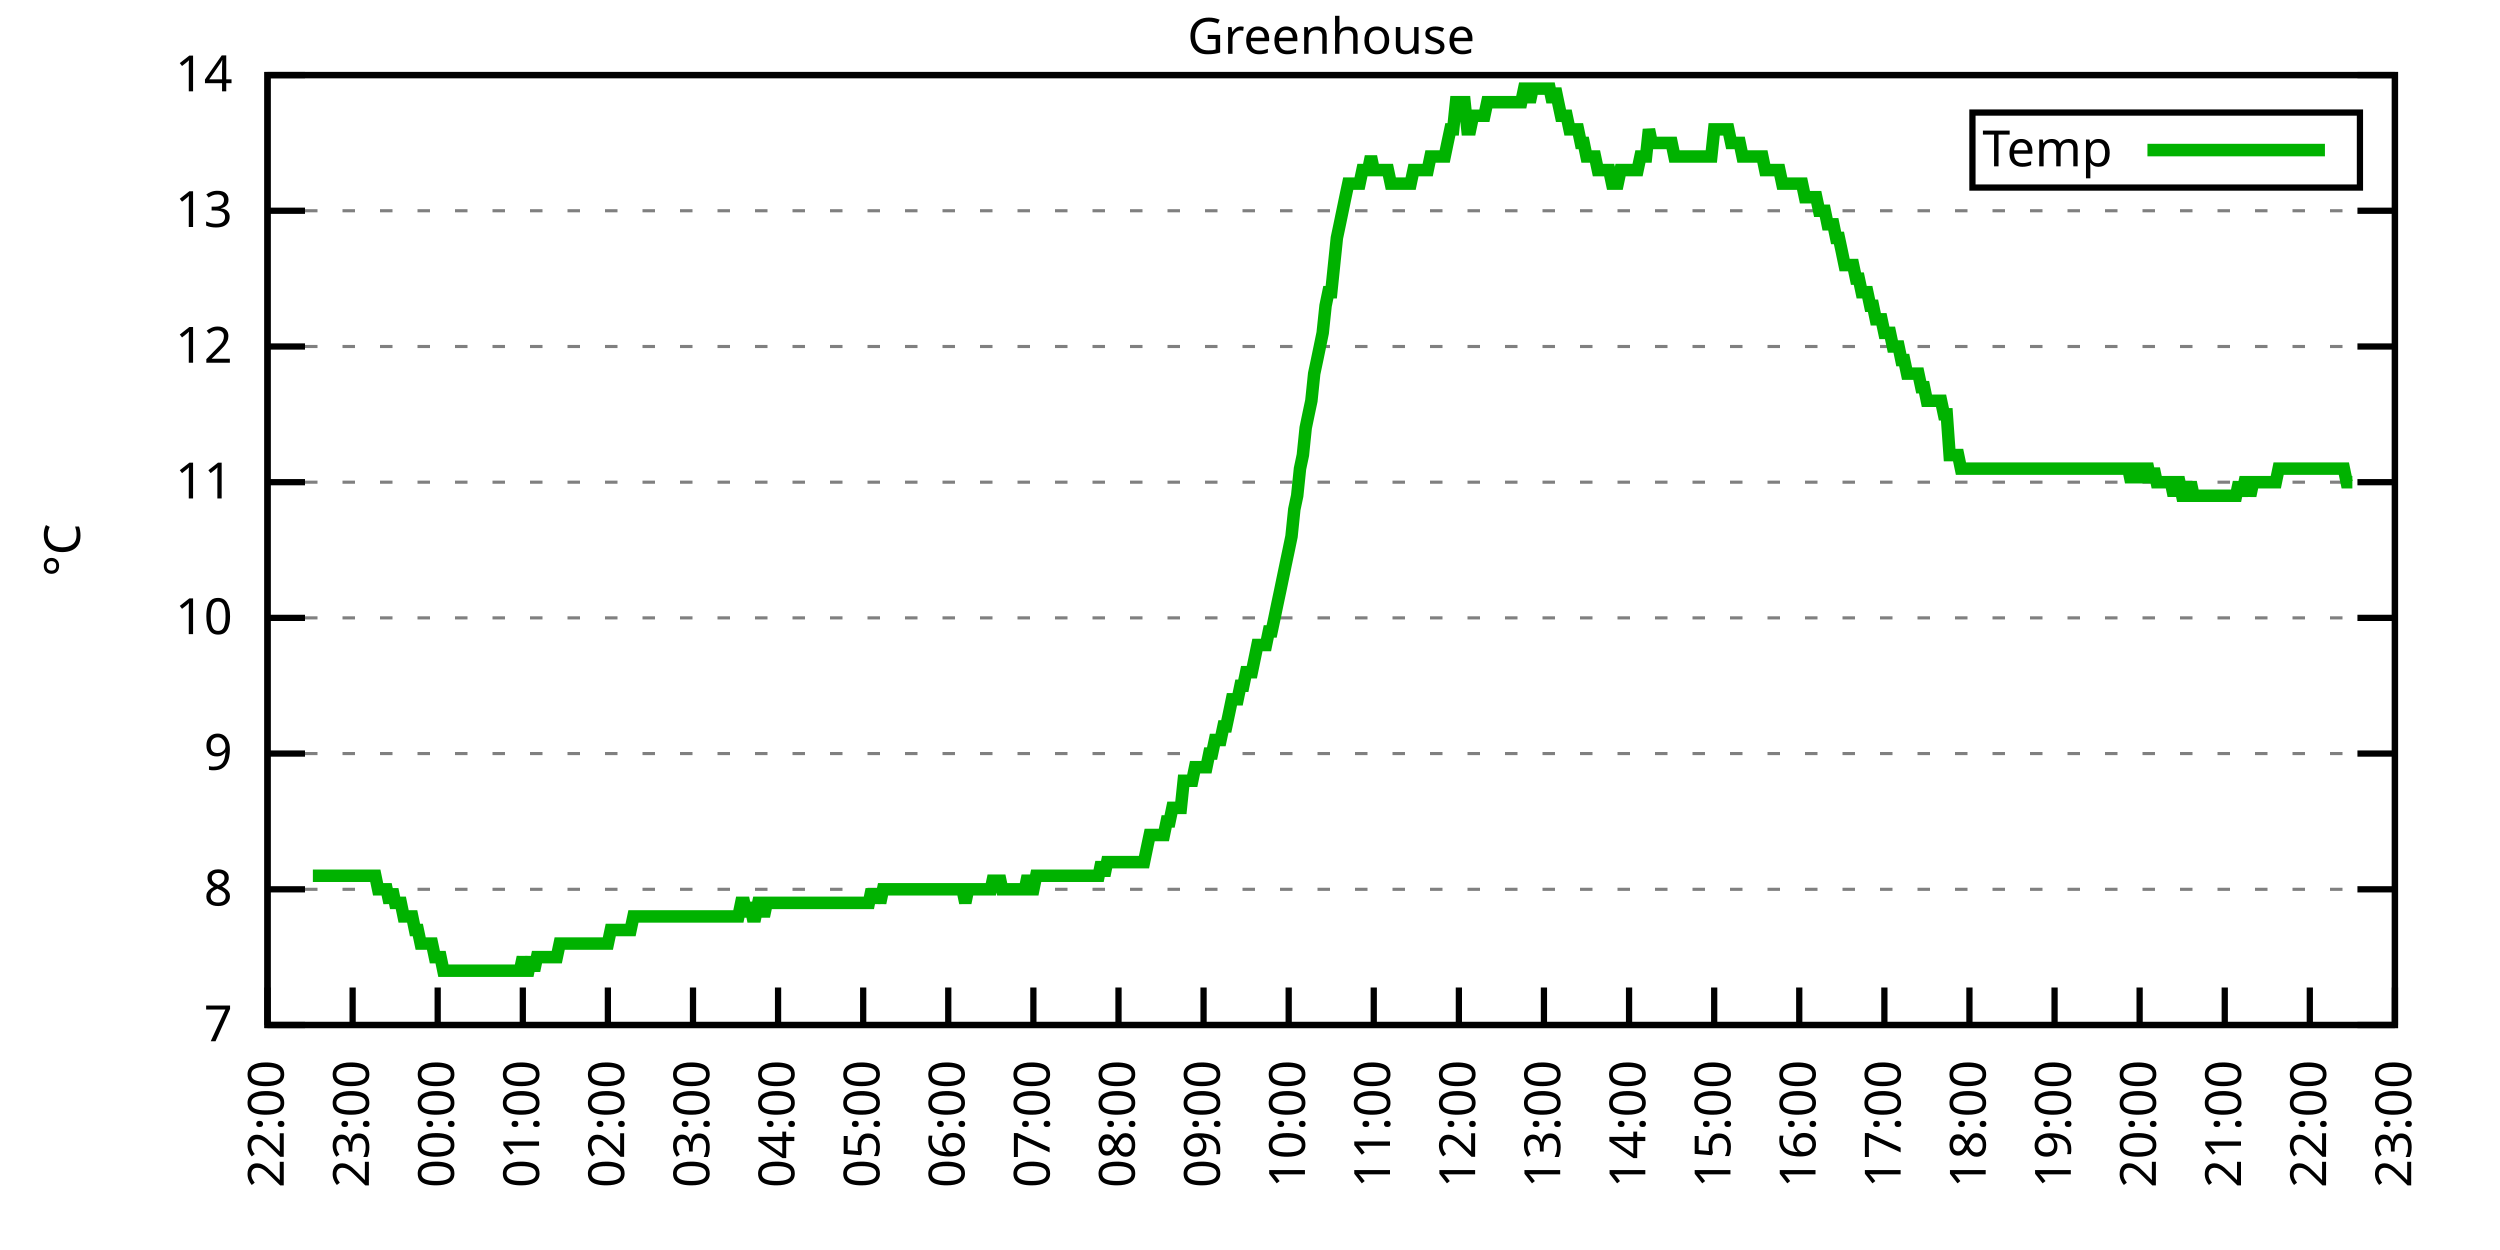
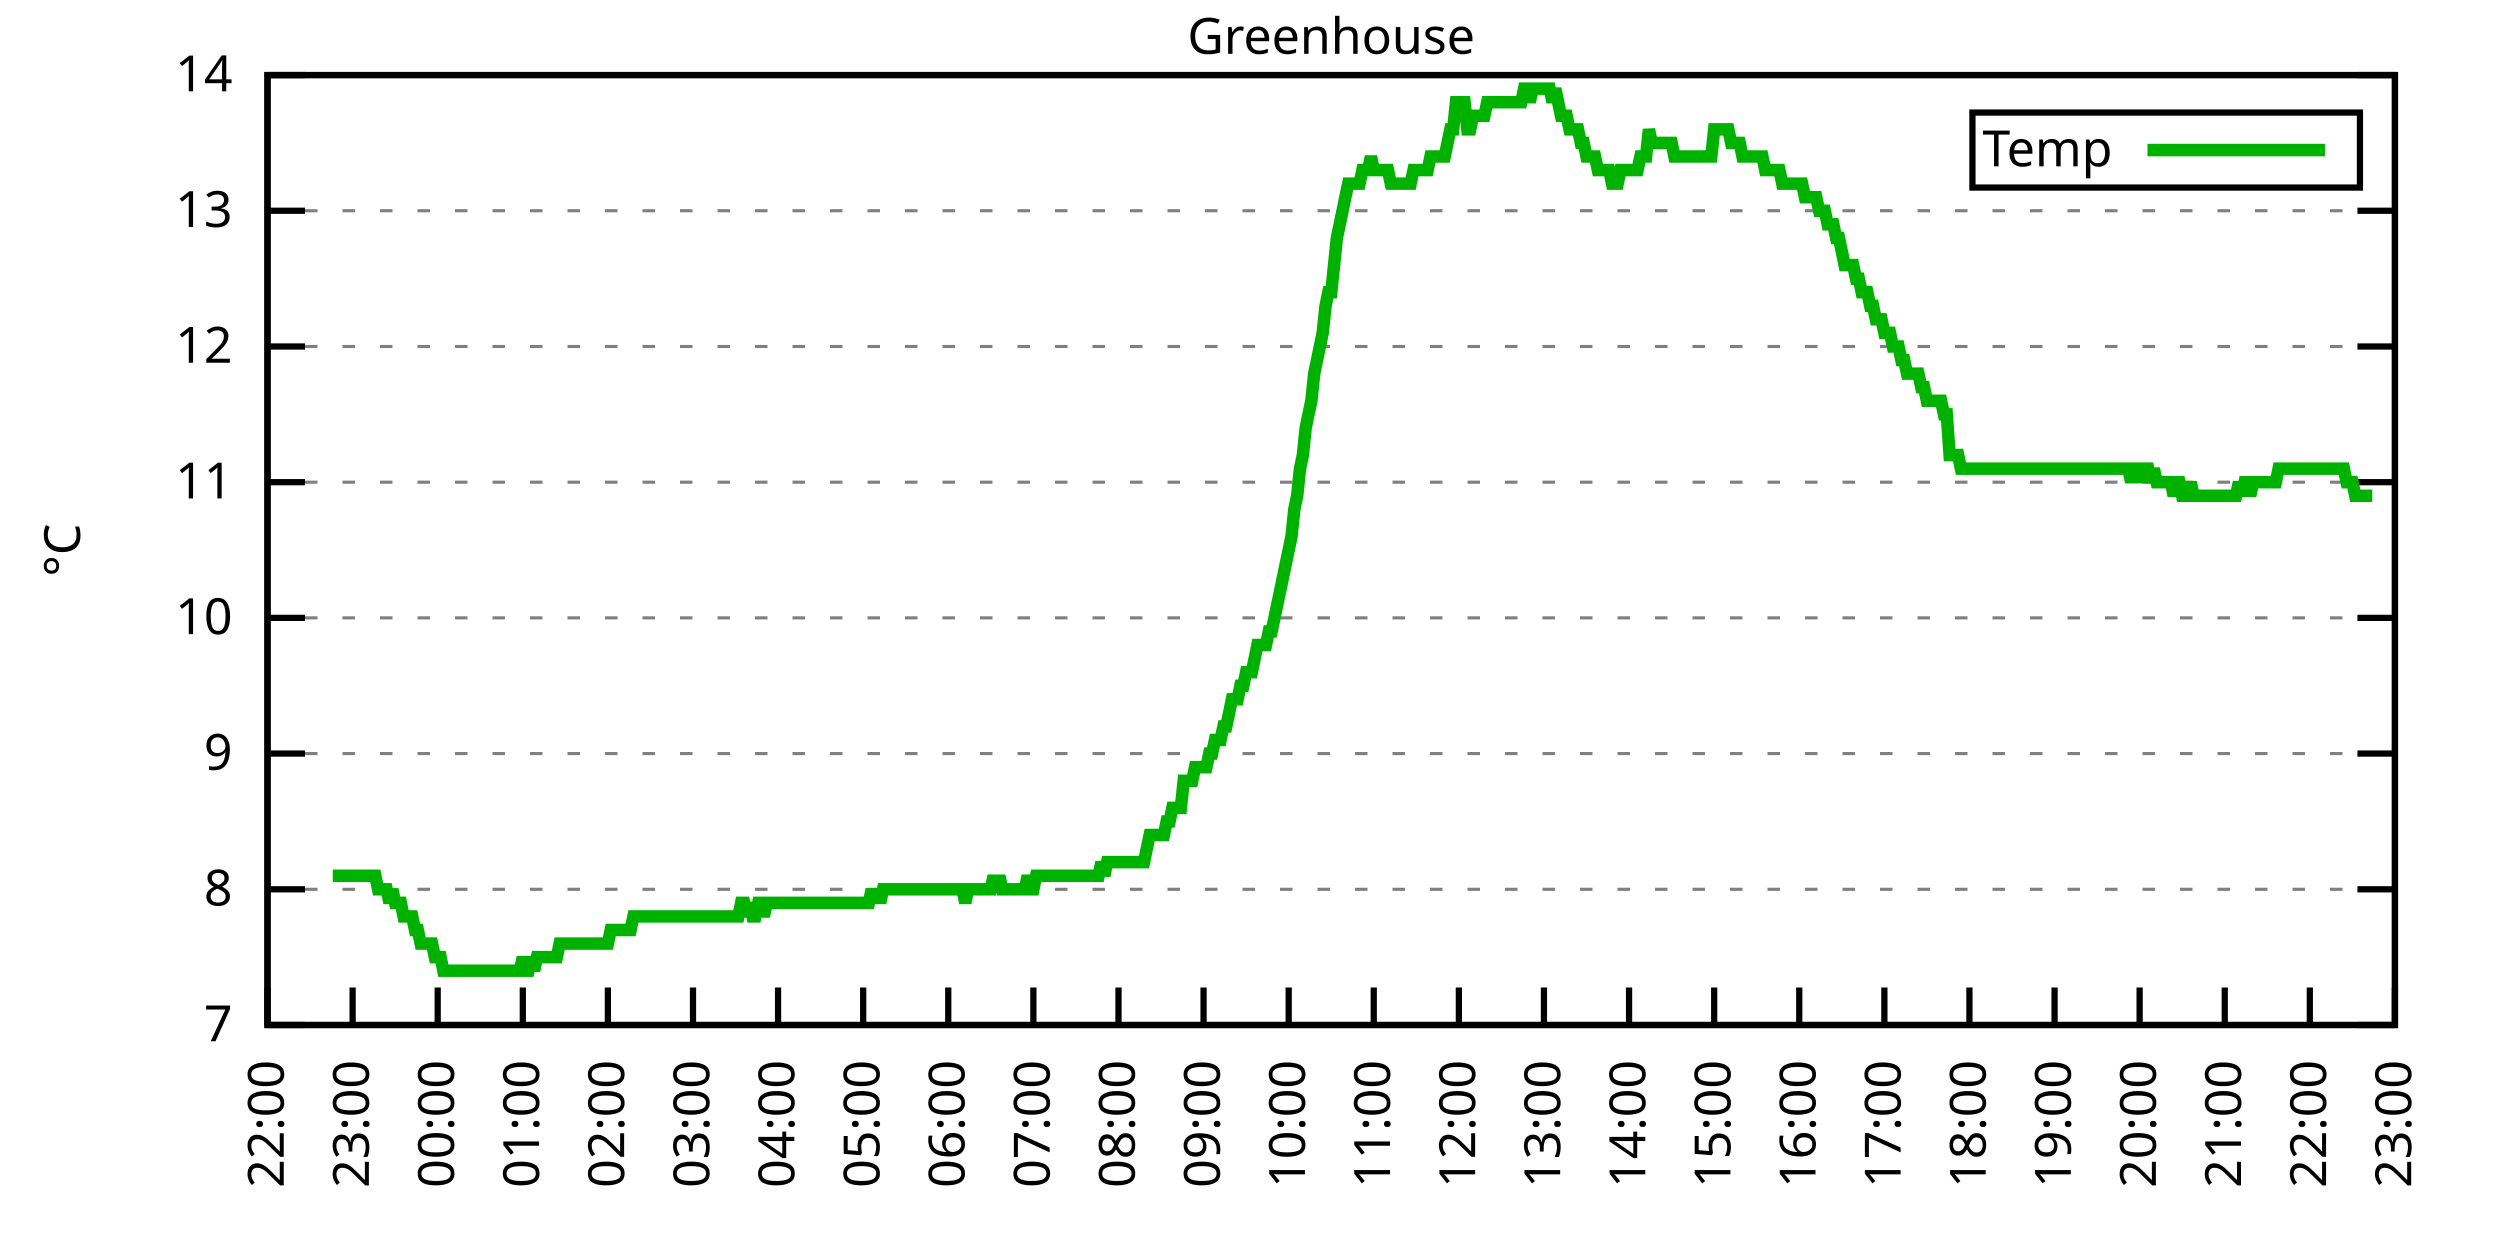
<svg xmlns="http://www.w3.org/2000/svg" xmlns:xlink="http://www.w3.org/1999/xlink" width="400" height="200" viewBox="0 0 400 200">
  <g id="gnuplot_canvas">
    <rect x="0" y="0" width="400" height="200" fill="none" />
    <defs>
      <circle id="gpDot" r="0.5" stroke-width="0.5" stroke="currentColor" />
      <path id="gpPt0" stroke-width="0.333" stroke="currentColor" d="M-1,0 h2 M0,-1 v2" />
      <path id="gpPt1" stroke-width="0.333" stroke="currentColor" d="M-1,-1 L1,1 M1,-1 L-1,1" />
      <path id="gpPt2" stroke-width="0.333" stroke="currentColor" d="M-1,0 L1,0 M0,-1 L0,1 M-1,-1 L1,1 M-1,1 L1,-1" />
      <rect id="gpPt3" stroke-width="0.333" stroke="currentColor" x="-1" y="-1" width="2" height="2" />
      <rect id="gpPt4" stroke-width="0.333" stroke="currentColor" fill="currentColor" x="-1" y="-1" width="2" height="2" />
      <circle id="gpPt5" stroke-width="0.333" stroke="currentColor" cx="0" cy="0" r="1" />
      <use xlink:href="#gpPt5" id="gpPt6" fill="currentColor" stroke="none" />
      <path id="gpPt7" stroke-width="0.333" stroke="currentColor" d="M0,-1.33 L-1.33,0.67 L1.33,0.67 z" />
      <use xlink:href="#gpPt7" id="gpPt8" fill="currentColor" stroke="none" />
      <use xlink:href="#gpPt7" id="gpPt9" stroke="currentColor" transform="rotate(180)" />
      <use xlink:href="#gpPt9" id="gpPt10" fill="currentColor" stroke="none" />
      <use xlink:href="#gpPt3" id="gpPt11" stroke="currentColor" transform="rotate(45)" />
      <use xlink:href="#gpPt11" id="gpPt12" fill="currentColor" stroke="none" />
      <path id="gpPt13" stroke-width="0.333" stroke="currentColor" d="M0,1.330 L1.265,0.411 L0.782,-1.067 L-0.782,-1.076 L-1.265,0.411 z" />
      <use xlink:href="#gpPt13" id="gpPt14" fill="currentColor" stroke="none" />
      <filter id="textbox" filterUnits="objectBoundingBox" x="0" y="0" height="1" width="1">
        <feFlood flood-color="white" flood-opacity="1" result="bgnd" />
        <feComposite in="SourceGraphic" in2="bgnd" operator="atop" />
      </filter>
      <filter id="greybox" filterUnits="objectBoundingBox" x="0" y="0" height="1" width="1">
        <feFlood flood-color="lightgrey" flood-opacity="1" result="grey" />
        <feComposite in="SourceGraphic" in2="grey" operator="atop" />
      </filter>
    </defs>
    <g fill="none" color="white" stroke="currentColor" stroke-width="1.00" stroke-linecap="butt" stroke-linejoin="miter">
</g>
    <g fill="none" color="black" stroke="currentColor" stroke-width="1.00" stroke-linecap="butt" stroke-linejoin="miter">
      <g stroke="none" shape-rendering="crispEdges">
        <polygon fill="rgb(255, 255, 255)" points="42.80,164.00 383.18,164.00 383.18,12.02 42.80,12.02 " />
      </g>
    </g>
    <g fill="none" color="black" stroke="currentColor" stroke-width="1.00" stroke-linecap="butt" stroke-linejoin="miter">
</g>
    <g fill="none" color="black" stroke="black" stroke-width="0.50" stroke-linecap="butt" stroke-linejoin="miter">
</g>
    <g fill="none" color="gray" stroke="currentColor" stroke-width="0.50" stroke-linecap="butt" stroke-linejoin="miter">
      <path stroke="gray" stroke-dasharray="2,4" class="gridline" d="M42.80,164.00 L383.19,164.00  " />
    </g>
    <g fill="none" color="gray" stroke="gray" stroke-width="1.00" stroke-linecap="butt" stroke-linejoin="miter">
</g>
    <g fill="none" color="black" stroke="currentColor" stroke-width="1.00" stroke-linecap="butt" stroke-linejoin="miter">
      <path stroke="black" d="M42.80,164.00 L48.80,164.00 M383.19,164.00 L377.19,164.00  " />
      <g transform="translate(37.20,166.60)" stroke="none" fill="black" font-family="Sans" font-size="8.00" text-anchor="end">
        <text>
          <tspan font-family="Sans"> 7</tspan>
        </text>
      </g>
    </g>
    <g fill="none" color="black" stroke="currentColor" stroke-width="1.00" stroke-linecap="butt" stroke-linejoin="miter">
</g>
    <g fill="none" color="black" stroke="black" stroke-width="0.50" stroke-linecap="butt" stroke-linejoin="miter">
</g>
    <g fill="none" color="gray" stroke="currentColor" stroke-width="0.50" stroke-linecap="butt" stroke-linejoin="miter">
      <path stroke="gray" stroke-dasharray="2,4" class="gridline" d="M42.80,142.29 L383.19,142.29  " />
    </g>
    <g fill="none" color="gray" stroke="gray" stroke-width="1.00" stroke-linecap="butt" stroke-linejoin="miter">
</g>
    <g fill="none" color="black" stroke="currentColor" stroke-width="1.00" stroke-linecap="butt" stroke-linejoin="miter">
      <path stroke="black" d="M42.80,142.29 L48.80,142.29 M383.19,142.29 L377.19,142.29  " />
      <g transform="translate(37.20,144.89)" stroke="none" fill="black" font-family="Sans" font-size="8.00" text-anchor="end">
        <text>
          <tspan font-family="Sans"> 8</tspan>
        </text>
      </g>
    </g>
    <g fill="none" color="black" stroke="currentColor" stroke-width="1.00" stroke-linecap="butt" stroke-linejoin="miter">
</g>
    <g fill="none" color="black" stroke="black" stroke-width="0.50" stroke-linecap="butt" stroke-linejoin="miter">
</g>
    <g fill="none" color="gray" stroke="currentColor" stroke-width="0.50" stroke-linecap="butt" stroke-linejoin="miter">
      <path stroke="gray" stroke-dasharray="2,4" class="gridline" d="M42.80,120.57 L383.19,120.57  " />
    </g>
    <g fill="none" color="gray" stroke="gray" stroke-width="1.00" stroke-linecap="butt" stroke-linejoin="miter">
</g>
    <g fill="none" color="black" stroke="currentColor" stroke-width="1.00" stroke-linecap="butt" stroke-linejoin="miter">
      <path stroke="black" d="M42.80,120.57 L48.80,120.57 M383.19,120.57 L377.19,120.57  " />
      <g transform="translate(37.20,123.17)" stroke="none" fill="black" font-family="Sans" font-size="8.00" text-anchor="end">
        <text>
          <tspan font-family="Sans"> 9</tspan>
        </text>
      </g>
    </g>
    <g fill="none" color="black" stroke="currentColor" stroke-width="1.00" stroke-linecap="butt" stroke-linejoin="miter">
</g>
    <g fill="none" color="black" stroke="black" stroke-width="0.50" stroke-linecap="butt" stroke-linejoin="miter">
</g>
    <g fill="none" color="gray" stroke="currentColor" stroke-width="0.50" stroke-linecap="butt" stroke-linejoin="miter">
      <path stroke="gray" stroke-dasharray="2,4" class="gridline" d="M42.80,98.86 L383.19,98.86  " />
    </g>
    <g fill="none" color="gray" stroke="gray" stroke-width="1.00" stroke-linecap="butt" stroke-linejoin="miter">
</g>
    <g fill="none" color="black" stroke="currentColor" stroke-width="1.00" stroke-linecap="butt" stroke-linejoin="miter">
      <path stroke="black" d="M42.80,98.86 L48.80,98.86 M383.19,98.86 L377.19,98.86  " />
      <g transform="translate(37.20,101.46)" stroke="none" fill="black" font-family="Sans" font-size="8.00" text-anchor="end">
        <text>
          <tspan font-family="Sans"> 10</tspan>
        </text>
      </g>
    </g>
    <g fill="none" color="black" stroke="currentColor" stroke-width="1.00" stroke-linecap="butt" stroke-linejoin="miter">
</g>
    <g fill="none" color="black" stroke="black" stroke-width="0.50" stroke-linecap="butt" stroke-linejoin="miter">
</g>
    <g fill="none" color="gray" stroke="currentColor" stroke-width="0.50" stroke-linecap="butt" stroke-linejoin="miter">
      <path stroke="gray" stroke-dasharray="2,4" class="gridline" d="M42.80,77.15 L383.19,77.15  " />
    </g>
    <g fill="none" color="gray" stroke="gray" stroke-width="1.00" stroke-linecap="butt" stroke-linejoin="miter">
</g>
    <g fill="none" color="black" stroke="currentColor" stroke-width="1.00" stroke-linecap="butt" stroke-linejoin="miter">
      <path stroke="black" d="M42.80,77.15 L48.80,77.15 M383.19,77.15 L377.19,77.15  " />
      <g transform="translate(37.20,79.75)" stroke="none" fill="black" font-family="Sans" font-size="8.00" text-anchor="end">
        <text>
          <tspan font-family="Sans"> 11</tspan>
        </text>
      </g>
    </g>
    <g fill="none" color="black" stroke="currentColor" stroke-width="1.00" stroke-linecap="butt" stroke-linejoin="miter">
</g>
    <g fill="none" color="black" stroke="black" stroke-width="0.50" stroke-linecap="butt" stroke-linejoin="miter">
</g>
    <g fill="none" color="gray" stroke="currentColor" stroke-width="0.50" stroke-linecap="butt" stroke-linejoin="miter">
      <path stroke="gray" stroke-dasharray="2,4" class="gridline" d="M42.80,55.44 L383.19,55.44  " />
    </g>
    <g fill="none" color="gray" stroke="gray" stroke-width="1.00" stroke-linecap="butt" stroke-linejoin="miter">
</g>
    <g fill="none" color="black" stroke="currentColor" stroke-width="1.00" stroke-linecap="butt" stroke-linejoin="miter">
      <path stroke="black" d="M42.80,55.44 L48.80,55.44 M383.19,55.44 L377.19,55.44  " />
      <g transform="translate(37.20,58.04)" stroke="none" fill="black" font-family="Sans" font-size="8.00" text-anchor="end">
        <text>
          <tspan font-family="Sans"> 12</tspan>
        </text>
      </g>
    </g>
    <g fill="none" color="black" stroke="currentColor" stroke-width="1.00" stroke-linecap="butt" stroke-linejoin="miter">
</g>
    <g fill="none" color="black" stroke="black" stroke-width="0.50" stroke-linecap="butt" stroke-linejoin="miter">
</g>
    <g fill="none" color="gray" stroke="currentColor" stroke-width="0.50" stroke-linecap="butt" stroke-linejoin="miter">
      <path stroke="gray" stroke-dasharray="2,4" class="gridline" d="M42.80,33.72 L383.19,33.72  " />
    </g>
    <g fill="none" color="gray" stroke="gray" stroke-width="1.00" stroke-linecap="butt" stroke-linejoin="miter">
</g>
    <g fill="none" color="black" stroke="currentColor" stroke-width="1.00" stroke-linecap="butt" stroke-linejoin="miter">
      <path stroke="black" d="M42.80,33.72 L48.80,33.72 M383.19,33.72 L377.19,33.72  " />
      <g transform="translate(37.20,36.32)" stroke="none" fill="black" font-family="Sans" font-size="8.00" text-anchor="end">
        <text>
          <tspan font-family="Sans"> 13</tspan>
        </text>
      </g>
    </g>
    <g fill="none" color="black" stroke="currentColor" stroke-width="1.00" stroke-linecap="butt" stroke-linejoin="miter">
</g>
    <g fill="none" color="black" stroke="black" stroke-width="0.50" stroke-linecap="butt" stroke-linejoin="miter">
</g>
    <g fill="none" color="gray" stroke="currentColor" stroke-width="0.50" stroke-linecap="butt" stroke-linejoin="miter">
      <path stroke="gray" stroke-dasharray="2,4" class="gridline" d="M42.80,12.01 L383.19,12.01  " />
    </g>
    <g fill="none" color="gray" stroke="gray" stroke-width="1.00" stroke-linecap="butt" stroke-linejoin="miter">
</g>
    <g fill="none" color="black" stroke="currentColor" stroke-width="1.00" stroke-linecap="butt" stroke-linejoin="miter">
      <path stroke="black" d="M42.80,12.01 L48.80,12.01 M383.19,12.01 L377.19,12.01  " />
      <g transform="translate(37.20,14.61)" stroke="none" fill="black" font-family="Sans" font-size="8.00" text-anchor="end">
        <text>
          <tspan font-family="Sans"> 14</tspan>
        </text>
      </g>
    </g>
    <g fill="none" color="black" stroke="currentColor" stroke-width="1.00" stroke-linecap="butt" stroke-linejoin="miter">
      <path stroke="black" d="M42.80,164.00 L42.80,158.00  " />
      <g transform="translate(45.40,169.60) rotate(270.00)" stroke="none" fill="black" font-family="Sans" font-size="8.00" text-anchor="end">
        <text>
          <tspan font-family="Sans">22:00</tspan>
        </text>
      </g>
    </g>
    <g fill="none" color="black" stroke="currentColor" stroke-width="1.00" stroke-linecap="butt" stroke-linejoin="miter">
      <path stroke="black" d="M56.42,164.00 L56.42,158.00  " />
      <g transform="translate(59.02,169.60) rotate(270.00)" stroke="none" fill="black" font-family="Sans" font-size="8.00" text-anchor="end">
        <text>
          <tspan font-family="Sans">23:00</tspan>
        </text>
      </g>
    </g>
    <g fill="none" color="black" stroke="currentColor" stroke-width="1.00" stroke-linecap="butt" stroke-linejoin="miter">
      <path stroke="black" d="M70.03,164.00 L70.03,158.00  " />
      <g transform="translate(72.63,169.60) rotate(270.00)" stroke="none" fill="black" font-family="Sans" font-size="8.00" text-anchor="end">
        <text>
          <tspan font-family="Sans">00:00</tspan>
        </text>
      </g>
    </g>
    <g fill="none" color="black" stroke="currentColor" stroke-width="1.00" stroke-linecap="butt" stroke-linejoin="miter">
      <path stroke="black" d="M83.65,164.00 L83.65,158.00  " />
      <g transform="translate(86.25,169.60) rotate(270.00)" stroke="none" fill="black" font-family="Sans" font-size="8.00" text-anchor="end">
        <text>
          <tspan font-family="Sans">01:00</tspan>
        </text>
      </g>
    </g>
    <g fill="none" color="black" stroke="currentColor" stroke-width="1.00" stroke-linecap="butt" stroke-linejoin="miter">
      <path stroke="black" d="M97.26,164.00 L97.26,158.00  " />
      <g transform="translate(99.86,169.60) rotate(270.00)" stroke="none" fill="black" font-family="Sans" font-size="8.00" text-anchor="end">
        <text>
          <tspan font-family="Sans">02:00</tspan>
        </text>
      </g>
    </g>
    <g fill="none" color="black" stroke="currentColor" stroke-width="1.00" stroke-linecap="butt" stroke-linejoin="miter">
      <path stroke="black" d="M110.88,164.00 L110.88,158.00  " />
      <g transform="translate(113.48,169.60) rotate(270.00)" stroke="none" fill="black" font-family="Sans" font-size="8.00" text-anchor="end">
        <text>
          <tspan font-family="Sans">03:00</tspan>
        </text>
      </g>
    </g>
    <g fill="none" color="black" stroke="currentColor" stroke-width="1.00" stroke-linecap="butt" stroke-linejoin="miter">
      <path stroke="black" d="M124.49,164.00 L124.49,158.00  " />
      <g transform="translate(127.09,169.60) rotate(270.00)" stroke="none" fill="black" font-family="Sans" font-size="8.00" text-anchor="end">
        <text>
          <tspan font-family="Sans">04:00</tspan>
        </text>
      </g>
    </g>
    <g fill="none" color="black" stroke="currentColor" stroke-width="1.00" stroke-linecap="butt" stroke-linejoin="miter">
      <path stroke="black" d="M138.11,164.00 L138.11,158.00  " />
      <g transform="translate(140.71,169.60) rotate(270.00)" stroke="none" fill="black" font-family="Sans" font-size="8.00" text-anchor="end">
        <text>
          <tspan font-family="Sans">05:00</tspan>
        </text>
      </g>
    </g>
    <g fill="none" color="black" stroke="currentColor" stroke-width="1.00" stroke-linecap="butt" stroke-linejoin="miter">
      <path stroke="black" d="M151.72,164.00 L151.72,158.00  " />
      <g transform="translate(154.32,169.60) rotate(270.00)" stroke="none" fill="black" font-family="Sans" font-size="8.00" text-anchor="end">
        <text>
          <tspan font-family="Sans">06:00</tspan>
        </text>
      </g>
    </g>
    <g fill="none" color="black" stroke="currentColor" stroke-width="1.00" stroke-linecap="butt" stroke-linejoin="miter">
      <path stroke="black" d="M165.34,164.00 L165.34,158.00  " />
      <g transform="translate(167.94,169.60) rotate(270.00)" stroke="none" fill="black" font-family="Sans" font-size="8.00" text-anchor="end">
        <text>
          <tspan font-family="Sans">07:00</tspan>
        </text>
      </g>
    </g>
    <g fill="none" color="black" stroke="currentColor" stroke-width="1.00" stroke-linecap="butt" stroke-linejoin="miter">
      <path stroke="black" d="M178.96,164.00 L178.96,158.00  " />
      <g transform="translate(181.56,169.60) rotate(270.00)" stroke="none" fill="black" font-family="Sans" font-size="8.00" text-anchor="end">
        <text>
          <tspan font-family="Sans">08:00</tspan>
        </text>
      </g>
    </g>
    <g fill="none" color="black" stroke="currentColor" stroke-width="1.00" stroke-linecap="butt" stroke-linejoin="miter">
      <path stroke="black" d="M192.57,164.00 L192.57,158.00  " />
      <g transform="translate(195.17,169.60) rotate(270.00)" stroke="none" fill="black" font-family="Sans" font-size="8.00" text-anchor="end">
        <text>
          <tspan font-family="Sans">09:00</tspan>
        </text>
      </g>
    </g>
    <g fill="none" color="black" stroke="currentColor" stroke-width="1.00" stroke-linecap="butt" stroke-linejoin="miter">
      <path stroke="black" d="M206.19,164.00 L206.19,158.00  " />
      <g transform="translate(208.79,169.60) rotate(270.00)" stroke="none" fill="black" font-family="Sans" font-size="8.00" text-anchor="end">
        <text>
          <tspan font-family="Sans">10:00</tspan>
        </text>
      </g>
    </g>
    <g fill="none" color="black" stroke="currentColor" stroke-width="1.00" stroke-linecap="butt" stroke-linejoin="miter">
      <path stroke="black" d="M219.80,164.00 L219.80,158.00  " />
      <g transform="translate(222.40,169.60) rotate(270.00)" stroke="none" fill="black" font-family="Sans" font-size="8.00" text-anchor="end">
        <text>
          <tspan font-family="Sans">11:00</tspan>
        </text>
      </g>
    </g>
    <g fill="none" color="black" stroke="currentColor" stroke-width="1.00" stroke-linecap="butt" stroke-linejoin="miter">
      <path stroke="black" d="M233.42,164.00 L233.42,158.00  " />
      <g transform="translate(236.02,169.60) rotate(270.00)" stroke="none" fill="black" font-family="Sans" font-size="8.00" text-anchor="end">
        <text>
          <tspan font-family="Sans">12:00</tspan>
        </text>
      </g>
    </g>
    <g fill="none" color="black" stroke="currentColor" stroke-width="1.00" stroke-linecap="butt" stroke-linejoin="miter">
      <path stroke="black" d="M247.03,164.00 L247.03,158.00  " />
      <g transform="translate(249.63,169.60) rotate(270.00)" stroke="none" fill="black" font-family="Sans" font-size="8.00" text-anchor="end">
        <text>
          <tspan font-family="Sans">13:00</tspan>
        </text>
      </g>
    </g>
    <g fill="none" color="black" stroke="currentColor" stroke-width="1.00" stroke-linecap="butt" stroke-linejoin="miter">
      <path stroke="black" d="M260.65,164.00 L260.65,158.00  " />
      <g transform="translate(263.25,169.60) rotate(270.00)" stroke="none" fill="black" font-family="Sans" font-size="8.00" text-anchor="end">
        <text>
          <tspan font-family="Sans">14:00</tspan>
        </text>
      </g>
    </g>
    <g fill="none" color="black" stroke="currentColor" stroke-width="1.00" stroke-linecap="butt" stroke-linejoin="miter">
      <path stroke="black" d="M274.27,164.00 L274.27,158.00  " />
      <g transform="translate(276.87,169.60) rotate(270.00)" stroke="none" fill="black" font-family="Sans" font-size="8.00" text-anchor="end">
        <text>
          <tspan font-family="Sans">15:00</tspan>
        </text>
      </g>
    </g>
    <g fill="none" color="black" stroke="currentColor" stroke-width="1.00" stroke-linecap="butt" stroke-linejoin="miter">
      <path stroke="black" d="M287.88,164.00 L287.88,158.00  " />
      <g transform="translate(290.48,169.60) rotate(270.00)" stroke="none" fill="black" font-family="Sans" font-size="8.00" text-anchor="end">
        <text>
          <tspan font-family="Sans">16:00</tspan>
        </text>
      </g>
    </g>
    <g fill="none" color="black" stroke="currentColor" stroke-width="1.00" stroke-linecap="butt" stroke-linejoin="miter">
      <path stroke="black" d="M301.50,164.00 L301.50,158.00  " />
      <g transform="translate(304.10,169.60) rotate(270.00)" stroke="none" fill="black" font-family="Sans" font-size="8.00" text-anchor="end">
        <text>
          <tspan font-family="Sans">17:00</tspan>
        </text>
      </g>
    </g>
    <g fill="none" color="black" stroke="currentColor" stroke-width="1.00" stroke-linecap="butt" stroke-linejoin="miter">
      <path stroke="black" d="M315.11,164.00 L315.11,158.00  " />
      <g transform="translate(317.71,169.60) rotate(270.00)" stroke="none" fill="black" font-family="Sans" font-size="8.00" text-anchor="end">
        <text>
          <tspan font-family="Sans">18:00</tspan>
        </text>
      </g>
    </g>
    <g fill="none" color="black" stroke="currentColor" stroke-width="1.00" stroke-linecap="butt" stroke-linejoin="miter">
      <path stroke="black" d="M328.73,164.00 L328.73,158.00  " />
      <g transform="translate(331.33,169.60) rotate(270.00)" stroke="none" fill="black" font-family="Sans" font-size="8.00" text-anchor="end">
        <text>
          <tspan font-family="Sans">19:00</tspan>
        </text>
      </g>
    </g>
    <g fill="none" color="black" stroke="currentColor" stroke-width="1.00" stroke-linecap="butt" stroke-linejoin="miter">
      <path stroke="black" d="M342.34,164.00 L342.34,158.00  " />
      <g transform="translate(344.94,169.60) rotate(270.00)" stroke="none" fill="black" font-family="Sans" font-size="8.00" text-anchor="end">
        <text>
          <tspan font-family="Sans">20:00</tspan>
        </text>
      </g>
    </g>
    <g fill="none" color="black" stroke="currentColor" stroke-width="1.00" stroke-linecap="butt" stroke-linejoin="miter">
      <path stroke="black" d="M355.96,164.00 L355.96,158.00  " />
      <g transform="translate(358.56,169.60) rotate(270.00)" stroke="none" fill="black" font-family="Sans" font-size="8.00" text-anchor="end">
        <text>
          <tspan font-family="Sans">21:00</tspan>
        </text>
      </g>
    </g>
    <g fill="none" color="black" stroke="currentColor" stroke-width="1.00" stroke-linecap="butt" stroke-linejoin="miter">
      <path stroke="black" d="M369.57,164.00 L369.57,158.00  " />
      <g transform="translate(372.17,169.60) rotate(270.00)" stroke="none" fill="black" font-family="Sans" font-size="8.00" text-anchor="end">
        <text>
          <tspan font-family="Sans">22:00</tspan>
        </text>
      </g>
    </g>
    <g fill="none" color="black" stroke="currentColor" stroke-width="1.00" stroke-linecap="butt" stroke-linejoin="miter">
      <path stroke="black" d="M383.19,164.00 L383.19,158.00  " />
      <g transform="translate(385.79,169.60) rotate(270.00)" stroke="none" fill="black" font-family="Sans" font-size="8.00" text-anchor="end">
        <text>
          <tspan font-family="Sans">23:00</tspan>
        </text>
      </g>
    </g>
    <g fill="none" color="black" stroke="currentColor" stroke-width="1.00" stroke-linecap="butt" stroke-linejoin="miter">
</g>
    <g fill="none" color="black" stroke="currentColor" stroke-width="1.00" stroke-linecap="butt" stroke-linejoin="miter">
      <path stroke="black" d="M42.80,12.01 L42.80,164.00 L383.19,164.00 L383.19,12.01 L42.80,12.01 Z  " />
    </g>
    <g fill="none" color="black" stroke="currentColor" stroke-width="1.00" stroke-linecap="butt" stroke-linejoin="miter">
</g>
    <g fill="none" color="black" stroke="currentColor" stroke-width="1.00" stroke-linecap="butt" stroke-linejoin="miter">
      <path stroke="black" d="M315.59,30.01 L315.59,18.01 L377.59,18.01 L377.59,30.01 L315.59,30.01 Z  " />
    </g>
    <g id="Greenhouse_plot_1">
      <g fill="none" color="white" stroke="black" stroke-width="2.00" stroke-linecap="butt" stroke-linejoin="miter">
</g>
      <g fill="none" color="black" stroke="currentColor" stroke-width="2.00" stroke-linecap="butt" stroke-linejoin="miter">
        <g transform="translate(337.99,26.61)" stroke="none" fill="black" font-family="Sans" font-size="8.00" text-anchor="end">
          <text>
            <tspan font-family="Sans">Temp</tspan>
          </text>
        </g>
      </g>
      <g fill="none" color="black" stroke="currentColor" stroke-width="2.00" stroke-linecap="butt" stroke-linejoin="miter">
-         <path stroke="rgb(  0, 178,   0)" d="M343.59,24.01 L371.99,24.01 M50.06,140.12 L50.52,140.12 L50.97,140.12 L51.42,140.12 L51.88,140.12 L52.33,140.12   L52.78,140.12 L53.24,140.12 L53.69,140.12 L54.15,140.12 L54.60,140.12 L55.05,140.12 L55.51,140.12 L55.96,140.12   L56.42,140.12 L56.87,140.12 L57.32,140.12 L57.78,140.12 L58.23,140.12 L58.68,140.12 L59.14,140.12 L59.59,140.12   L60.05,140.12 L60.50,142.29 L60.95,142.29 L61.41,142.29 L61.86,142.29 L62.32,144.46 L62.77,142.29 L63.22,144.46   L63.68,144.46 L64.13,144.46 L64.58,146.63 L65.04,146.63 L65.49,146.63 L65.95,146.63 L66.40,148.80 L66.85,148.80   L67.31,150.97 L67.76,150.97 L68.22,150.97 L68.67,150.97 L69.12,150.97 L69.58,153.14 L70.03,153.14 L70.49,153.14   L70.94,155.31 L71.39,155.31 L71.85,155.31 L72.30,155.31 L72.75,155.31 L73.21,155.31 L73.66,155.31 L74.12,155.31   L74.57,155.31 L75.02,155.31 L75.48,155.31 L75.93,155.31 L76.39,155.31 L76.84,155.31 L77.29,155.31 L77.75,155.31   L78.20,155.31 L78.65,155.31 L79.11,155.31 L79.56,155.31 L80.02,155.31 L80.47,155.31 L80.92,155.31 L81.38,155.31   L81.83,155.31 L82.29,155.31 L82.74,155.31 L83.19,155.31 L83.65,153.14 L84.10,155.31 L84.55,155.31 L85.01,153.14   L85.46,155.31 L85.92,153.14 L86.37,153.14 L86.82,153.14 L87.28,153.14 L87.73,153.14 L88.19,153.14 L88.64,153.14   L89.09,153.14 L89.55,150.97 L90.00,150.97 L90.45,150.97 L90.91,150.97 L91.36,150.97 L91.82,150.97 L92.27,150.97   L92.72,150.97 L93.18,150.97 L93.63,150.97 L94.09,150.97 L94.54,150.97 L94.99,150.97 L95.45,150.97 L95.90,150.97   L96.35,150.97 L96.81,150.97 L97.26,150.97 L97.72,148.80 L98.17,148.80 L98.62,148.80 L99.08,148.80 L99.53,148.80   L99.99,148.80 L100.44,148.80 L100.89,148.80 L101.35,146.63 L101.80,146.63 L102.25,146.63 L102.71,146.63 L103.16,146.63   L103.62,146.63 L104.07,146.63 L104.52,146.63 L104.98,146.63 L105.43,146.63 L105.89,146.63 L106.34,146.63 L106.79,146.63   L107.25,146.63 L107.70,146.63 L108.15,146.63 L108.61,146.63 L109.06,146.63 L109.52,146.63 L109.97,146.63 L110.42,146.63   L110.88,146.63 L111.33,146.63 L111.79,146.63 L112.24,146.63 L112.69,146.63 L113.15,146.63 L113.60,146.63 L114.05,146.63   L114.51,146.63 L114.96,146.63 L115.42,146.63 L115.87,146.63 L116.32,146.63 L116.78,146.63 L117.23,146.63 L117.69,146.63   L118.14,146.63 L118.59,144.46 L119.05,144.46 L119.50,146.63 L119.96,144.46 L120.41,146.63 L120.86,146.63 L121.32,144.46   L121.77,144.46 L122.22,146.63 L122.68,144.46 L123.13,144.46 L123.59,144.46 L124.04,144.46 L124.49,144.46 L124.95,144.46   L125.40,144.46 L125.86,144.46 L126.31,144.46 L126.76,144.46 L127.22,144.46 L127.67,144.46 L128.12,144.46 L128.58,144.46   L129.03,144.46 L129.49,144.46 L129.94,144.46 L130.39,144.46 L130.85,144.46 L131.30,144.46 L131.76,144.46 L132.21,144.46   L132.66,144.46 L133.12,144.46 L133.57,144.46 L134.02,144.46 L134.48,144.46 L134.93,144.46 L135.39,144.46 L135.84,144.46   L136.29,144.46 L136.75,144.46 L137.20,144.46 L137.66,144.46 L138.11,144.46 L138.56,144.46 L139.02,144.46 L139.47,142.29   L139.92,144.46 L140.38,142.29 L140.83,144.46 L141.29,142.29 L141.74,142.29 L142.19,142.29 L142.65,142.29 L143.10,142.29   L143.56,142.29 L144.01,142.29 L144.46,142.29 L144.92,142.29 L145.37,142.29 L145.82,142.29 L146.28,142.29 L146.73,142.29   L147.19,142.29 L147.64,142.29 L148.09,142.29 L148.55,142.29 L149.00,142.29 L149.46,142.29 L149.91,142.29 L150.36,142.29   L150.82,142.29 L151.27,142.29 L151.72,142.29 L152.18,142.29 L152.63,142.29 L153.09,142.29 L153.54,142.29 L153.99,142.29   L154.45,144.46 L154.90,142.29 L155.36,142.29 L155.81,142.29 L156.26,142.29 L156.72,142.29 L157.17,142.29 L157.62,142.29   L158.08,142.29 L158.53,142.29 L158.99,140.12 L159.44,142.29 L159.89,140.12 L160.35,142.29 L160.80,142.29 L161.26,142.29   L161.71,142.29 L162.16,142.29 L162.62,142.29 L163.07,142.29 L163.52,142.29 L163.98,142.29 L164.43,140.12 L164.89,142.29   L165.34,142.29 L165.79,140.12 L166.25,140.12 L166.70,140.12 L167.16,140.12 L167.61,140.12 L168.06,140.12 L168.52,140.12   L168.97,140.12 L169.43,140.12 L169.88,140.12 L170.33,140.12 L170.79,140.12 L171.24,140.12 L171.69,140.12 L172.15,140.12   L172.60,140.12 L173.06,140.12 L173.51,140.12 L173.96,140.12 L174.42,140.12 L174.87,140.12 L175.33,140.12 L175.78,140.12   L176.23,137.94 L176.69,140.12 L177.14,137.94 L177.59,137.94 L178.05,137.94 L178.50,137.94 L178.96,137.94 L179.41,137.94   L179.86,137.94 L180.32,137.94 L180.77,137.94 L181.23,137.94 L181.68,137.94 L182.13,137.94 L182.59,137.94 L183.04,137.94   L183.49,135.77 L183.95,133.60 L184.40,133.60 L184.86,133.60 L185.31,133.60 L185.76,133.60 L186.22,133.60 L186.67,131.43   L187.13,131.43 L187.58,129.26 L188.03,129.26 L188.49,129.26 L188.94,129.26 L189.39,124.92 L189.85,124.92 L190.30,124.92   L190.76,124.92 L191.21,122.75 L191.66,122.75 L192.12,122.75 L192.57,122.75 L193.03,122.75 L193.48,120.57 L193.93,120.57   L194.39,118.40 L194.84,118.40 L195.29,118.40 L195.75,116.23 L196.20,116.23 L196.66,114.06 L197.11,111.89 L197.56,111.89   L198.02,111.89 L198.47,109.72 L198.93,109.72 L199.38,107.55 L199.83,107.55 L200.29,107.55 L200.74,105.38 L201.19,103.20   L201.65,103.20 L202.10,103.20 L202.56,103.20 L203.01,101.03 L203.46,101.03 L203.92,98.86 L204.37,96.69 L204.83,94.52   L205.28,92.35 L205.73,90.18 L206.19,88.00 L206.64,85.83 L207.09,81.49 L207.55,79.32 L208.00,74.98 L208.46,72.81   L208.91,68.46 L209.36,66.29 L209.82,64.12 L210.27,59.78 L210.73,57.61 L211.18,55.44 L211.63,53.26 L212.09,48.92   L212.54,46.75 L213.00,46.75 L213.45,42.41 L213.90,38.07 L214.36,35.89 L214.81,33.72 L215.26,31.55 L215.72,29.38   L216.17,29.38 L216.63,29.38 L217.08,29.38 L217.53,29.38 L217.99,27.21 L218.44,27.21 L218.90,27.21 L219.35,25.04   L219.80,27.21 L220.26,27.21 L220.71,27.21 L221.16,27.21 L221.62,27.21 L222.07,27.21 L222.53,29.38 L222.98,29.38   L223.43,29.38 L223.89,29.38 L224.34,29.38 L224.80,29.38 L225.25,29.38 L225.70,29.38 L226.16,27.21 L226.61,27.21   L227.06,27.21 L227.52,27.21 L227.97,27.21 L228.43,27.21 L228.88,25.04 L229.33,25.04 L229.79,25.04 L230.24,25.04   L230.70,25.04 L231.15,25.04 L231.60,22.87 L232.06,20.70 L232.51,20.70 L232.96,16.35 L233.42,16.35 L233.87,16.35   L234.33,16.35 L234.78,20.70 L235.23,20.70 L235.69,18.52 L236.14,18.52 L236.60,18.52 L237.05,18.52 L237.50,18.52   L237.96,16.35 L238.41,16.35 L238.86,16.35 L239.32,16.35 L239.77,16.35 L240.23,16.35 L240.68,16.35 L241.13,16.35   L241.59,16.35 L242.04,16.35 L242.50,16.35 L242.95,16.35 L243.40,16.35 L243.86,14.18 L244.31,14.18 L244.76,16.35   L245.22,14.18 L245.67,14.18 L246.13,14.18 L246.58,14.18 L247.03,14.18 L247.49,14.18 L247.94,14.18 L248.40,16.35   L248.85,14.18 L249.30,16.35 L249.76,18.52 L250.21,18.52 L250.66,18.52 L251.12,20.70 L251.57,20.70 L252.03,20.70   L252.48,20.70 L252.93,22.87 L253.39,22.87 L253.84,25.04 L254.30,25.04 L254.75,25.04 L255.20,25.04 L255.66,27.21   L256.11,27.21 L256.56,27.21 L257.02,27.21 L257.47,27.21 L257.93,29.38 L258.38,29.38 L258.83,29.38 L259.29,27.21   L259.74,27.21 L260.20,27.21 L260.65,27.21 L261.10,27.21 L261.56,27.21 L262.01,27.21 L262.47,25.04 L262.92,25.04   L263.37,25.04 L263.83,20.70 L264.28,22.87 L264.73,22.87 L265.19,22.87 L265.64,22.87 L266.10,22.87 L266.55,22.87   L267.00,22.87 L267.46,22.87 L267.91,25.04 L268.37,25.04 L268.82,25.04 L269.27,25.04 L269.73,25.04 L270.18,25.04   L270.63,25.04 L271.09,25.04 L271.54,25.04 L272.00,25.04 L272.45,25.04 L272.90,25.04 L273.36,25.04 L273.81,25.04   L274.27,20.70 L274.72,20.70 L275.17,20.70 L275.63,20.70 L276.08,20.70 L276.53,20.70 L276.99,22.87 L277.44,22.87   L277.90,22.87 L278.35,22.87 L278.80,25.04 L279.26,25.04 L279.71,25.04 L280.17,25.04 L280.62,25.04 L281.07,25.04   L281.53,25.04 L281.98,25.04 L282.43,27.21 L282.89,27.21 L283.34,27.21 L283.80,27.21 L284.25,27.21 L284.70,27.21   L285.16,29.38 L285.61,29.38 L286.07,29.38 L286.52,29.38 L286.97,29.38 L287.43,29.38 L287.88,29.38 L288.33,29.38   L288.79,31.55 L289.24,31.55 L289.70,31.55 L290.15,31.55 L290.60,31.55 L291.06,33.72 L291.51,33.72 L291.97,33.72   L292.42,35.89 L292.87,35.89 L293.33,35.89 L293.78,38.07 L294.23,38.07 L294.69,40.24 L295.14,42.41 L295.60,42.41   L296.05,42.41 L296.50,42.41 L296.96,44.58 L297.41,44.58 L297.87,46.75 L298.32,46.75 L298.77,46.75 L299.23,48.92   L299.68,48.92 L300.13,51.09 L300.59,51.09 L301.04,51.09 L301.50,53.26 L301.95,53.26 L302.40,53.26 L302.86,55.44   L303.31,55.44 L303.77,55.44 L304.22,57.61 L304.67,57.61 L305.13,59.78 L305.58,59.78 L306.03,59.78 L306.49,59.78   L306.94,59.78 L307.40,61.95 L307.85,61.95 L308.30,64.12 L308.76,64.12 L309.21,64.12 L309.67,64.12 L310.12,64.12   L310.57,64.12 L311.03,66.29 L311.48,66.29 L311.94,72.81 L312.39,72.81 L312.84,72.81 L313.30,72.81 L313.75,74.98   L314.20,74.98 L314.66,74.98 L315.11,74.98 L315.57,74.98 L316.02,74.98 L316.47,74.98 L316.93,74.98 L317.38,74.98   L317.84,74.98 L318.29,74.98 L318.74,74.98 L319.20,74.98 L319.65,74.98 L320.10,74.98 L320.56,74.98 L321.01,74.98   L321.47,74.98 L321.92,74.98 L322.37,74.98 L322.83,74.98 L323.28,74.98 L323.74,74.98 L324.19,74.98 L324.64,74.98   L325.10,74.98 L325.55,74.98 L326.00,74.98 L326.46,74.98 L326.91,74.98 L327.37,74.98 L327.82,74.98 L328.27,74.98   L328.73,74.98 L329.18,74.98 L329.64,74.98 L330.09,74.98 L330.54,74.98 L331.00,74.98 L331.45,74.98 L331.90,74.98   L332.36,74.98 L332.81,74.98 L333.27,74.98 L333.72,74.98 L334.17,74.98 L334.63,74.98 L335.08,74.98 L335.54,74.98   L335.99,74.98 L336.44,74.98 L336.90,74.98 L337.35,74.98 L337.80,74.98 L338.26,74.98 L338.71,74.98 L339.17,74.98   L339.62,74.98 L340.07,74.98 L340.53,74.98 L340.98,77.15 L341.44,74.98 L341.89,74.98 L342.34,74.98 L342.80,77.15   L343.25,74.98 L343.70,74.98 L344.16,77.15 L344.61,74.98 L345.07,77.15 L345.52,77.15 L345.97,77.15 L346.43,77.15   L346.88,77.15 L347.34,77.15 L347.79,79.32 L348.24,77.15 L348.70,77.15 L349.15,79.32 L349.60,79.32 L350.06,79.32   L350.51,77.15 L350.97,79.32 L351.42,79.32 L351.87,79.32 L352.33,79.32 L352.78,79.32 L353.24,79.32 L353.69,79.32   L354.14,79.32 L354.60,79.32 L355.05,79.32 L355.50,79.32 L355.96,79.32 L356.41,79.32 L356.87,79.32 L357.32,79.32   L357.77,79.32 L358.23,77.15 L358.68,79.32 L359.14,77.15 L359.59,77.15 L360.04,79.32 L360.50,77.15 L360.95,77.15   L361.41,77.15 L361.86,77.15 L362.31,77.15 L362.77,77.15 L363.22,77.15 L363.67,77.15 L364.13,77.15 L364.58,74.98   L365.04,74.98 L365.49,74.98 L365.94,74.98 L366.40,74.98 L366.85,74.98 L367.31,74.98 L367.76,74.98 L368.21,74.98   L368.67,74.98 L369.12,74.98 L369.57,74.98 L370.03,74.98 L370.48,74.98 L370.94,74.98 L371.39,74.98 L371.84,74.98   L372.30,74.98 L372.75,74.98 L373.21,74.98 L373.66,74.98 L374.11,74.98 L374.57,74.98 L375.02,74.98 L375.47,77.15   L375.93,77.15 L376.38,77.15  " />
+         <path stroke="rgb(  0, 178,   0)" d="M343.59,24.01 L371.99,24.01 M53.24,140.12 L53.69,140.12 L54.15,140.12 L54.60,140.12 L55.05,140.12 L55.51,140.12   L55.96,140.12 L56.42,140.12 L56.87,140.12 L57.32,140.12 L57.78,140.12 L58.23,140.12 L58.68,140.12 L59.14,140.12   L59.59,140.12 L60.05,140.12 L60.50,142.29 L60.95,142.29 L61.41,142.29 L61.86,142.29 L62.32,144.46 L62.77,142.29   L63.22,144.46 L63.68,144.46 L64.13,144.46 L64.58,146.63 L65.04,146.63 L65.49,146.63 L65.95,146.63 L66.40,148.80   L66.85,148.80 L67.31,150.97 L67.76,150.97 L68.22,150.97 L68.67,150.97 L69.12,150.97 L69.58,153.14 L70.03,153.14   L70.49,153.14 L70.94,155.31 L71.39,155.31 L71.85,155.31 L72.30,155.31 L72.75,155.31 L73.21,155.31 L73.66,155.31   L74.12,155.31 L74.57,155.31 L75.02,155.31 L75.48,155.31 L75.93,155.31 L76.39,155.31 L76.84,155.31 L77.29,155.31   L77.75,155.31 L78.20,155.31 L78.65,155.31 L79.11,155.31 L79.56,155.31 L80.02,155.31 L80.47,155.31 L80.92,155.31   L81.38,155.31 L81.83,155.31 L82.29,155.31 L82.74,155.31 L83.19,155.31 L83.65,153.14 L84.10,155.31 L84.55,155.31   L85.01,153.14 L85.46,155.31 L85.92,153.14 L86.37,153.14 L86.82,153.14 L87.28,153.14 L87.73,153.14 L88.19,153.14   L88.64,153.14 L89.09,153.14 L89.55,150.97 L90.00,150.97 L90.45,150.97 L90.91,150.97 L91.36,150.97 L91.82,150.97   L92.27,150.97 L92.72,150.97 L93.18,150.97 L93.63,150.97 L94.09,150.97 L94.54,150.97 L94.99,150.97 L95.45,150.97   L95.90,150.97 L96.35,150.97 L96.81,150.97 L97.26,150.97 L97.72,148.80 L98.17,148.80 L98.62,148.80 L99.08,148.80   L99.53,148.80 L99.99,148.80 L100.44,148.80 L100.89,148.80 L101.35,146.63 L101.80,146.63 L102.25,146.63 L102.71,146.63   L103.16,146.63 L103.62,146.63 L104.07,146.63 L104.52,146.63 L104.98,146.63 L105.43,146.63 L105.89,146.63 L106.34,146.63   L106.79,146.63 L107.25,146.63 L107.70,146.63 L108.15,146.63 L108.61,146.63 L109.06,146.63 L109.52,146.63 L109.97,146.63   L110.42,146.63 L110.88,146.63 L111.33,146.63 L111.79,146.63 L112.24,146.63 L112.69,146.63 L113.15,146.63 L113.60,146.63   L114.05,146.63 L114.51,146.63 L114.96,146.63 L115.42,146.63 L115.87,146.63 L116.32,146.63 L116.78,146.63 L117.23,146.63   L117.69,146.63 L118.14,146.63 L118.59,144.46 L119.05,144.46 L119.50,146.63 L119.96,144.46 L120.41,146.63 L120.86,146.63   L121.32,144.46 L121.77,144.46 L122.22,146.63 L122.68,144.46 L123.13,144.46 L123.59,144.46 L124.04,144.46 L124.49,144.46   L124.95,144.46 L125.40,144.46 L125.86,144.46 L126.31,144.46 L126.76,144.46 L127.22,144.46 L127.67,144.46 L128.12,144.46   L128.58,144.46 L129.03,144.46 L129.49,144.46 L129.94,144.46 L130.39,144.46 L130.85,144.46 L131.30,144.46 L131.76,144.46   L132.21,144.46 L132.66,144.46 L133.12,144.46 L133.57,144.46 L134.02,144.46 L134.48,144.46 L134.93,144.46 L135.39,144.46   L135.84,144.46 L136.29,144.46 L136.75,144.46 L137.20,144.46 L137.66,144.46 L138.11,144.46 L138.56,144.46 L139.02,144.46   L139.47,142.29 L139.92,144.46 L140.38,142.29 L140.83,144.46 L141.29,142.29 L141.74,142.29 L142.19,142.29 L142.65,142.29   L143.10,142.29 L143.56,142.29 L144.01,142.29 L144.46,142.29 L144.92,142.29 L145.37,142.29 L145.82,142.29 L146.28,142.29   L146.73,142.29 L147.19,142.29 L147.64,142.29 L148.09,142.29 L148.55,142.29 L149.00,142.29 L149.46,142.29 L149.91,142.29   L150.36,142.29 L150.82,142.29 L151.27,142.29 L151.72,142.29 L152.18,142.29 L152.63,142.29 L153.09,142.29 L153.54,142.29   L153.99,142.29 L154.45,144.46 L154.90,142.29 L155.36,142.29 L155.81,142.29 L156.26,142.29 L156.72,142.29 L157.17,142.29   L157.62,142.29 L158.08,142.29 L158.53,142.29 L158.99,140.12 L159.44,142.29 L159.89,140.12 L160.35,142.29 L160.80,142.29   L161.26,142.29 L161.71,142.29 L162.16,142.29 L162.62,142.29 L163.07,142.29 L163.52,142.29 L163.98,142.29 L164.43,140.12   L164.89,142.29 L165.34,142.29 L165.79,140.12 L166.25,140.12 L166.70,140.12 L167.16,140.12 L167.61,140.12 L168.06,140.12   L168.52,140.12 L168.97,140.12 L169.43,140.12 L169.88,140.12 L170.33,140.12 L170.79,140.12 L171.24,140.12 L171.69,140.12   L172.15,140.12 L172.60,140.12 L173.06,140.12 L173.51,140.12 L173.96,140.12 L174.42,140.12 L174.87,140.12 L175.33,140.12   L175.78,140.12 L176.23,137.94 L176.69,140.12 L177.14,137.94 L177.59,137.94 L178.05,137.94 L178.50,137.94 L178.96,137.94   L179.41,137.94 L179.86,137.94 L180.32,137.94 L180.77,137.94 L181.23,137.94 L181.68,137.94 L182.13,137.94 L182.59,137.94   L183.04,137.94 L183.49,135.77 L183.95,133.60 L184.40,133.60 L184.86,133.60 L185.31,133.60 L185.76,133.60 L186.22,133.60   L186.67,131.43 L187.13,131.43 L187.58,129.26 L188.03,129.26 L188.49,129.26 L188.94,129.26 L189.39,124.92 L189.85,124.92   L190.30,124.92 L190.76,124.92 L191.21,122.75 L191.66,122.75 L192.12,122.75 L192.57,122.75 L193.03,122.75 L193.48,120.57   L193.93,120.57 L194.39,118.40 L194.84,118.40 L195.29,118.40 L195.75,116.23 L196.20,116.23 L196.66,114.06 L197.11,111.89   L197.56,111.89 L198.02,111.89 L198.47,109.72 L198.93,109.72 L199.38,107.55 L199.83,107.55 L200.29,107.55 L200.74,105.38   L201.19,103.20 L201.65,103.20 L202.10,103.20 L202.56,103.20 L203.01,101.03 L203.46,101.03 L203.92,98.86 L204.37,96.69   L204.83,94.52 L205.28,92.35 L205.73,90.18 L206.19,88.00 L206.64,85.83 L207.09,81.49 L207.55,79.32 L208.00,74.98   L208.46,72.81 L208.91,68.46 L209.36,66.29 L209.82,64.12 L210.27,59.78 L210.73,57.61 L211.18,55.44 L211.63,53.26   L212.09,48.92 L212.54,46.75 L213.00,46.75 L213.45,42.41 L213.90,38.07 L214.36,35.89 L214.81,33.72 L215.26,31.55   L215.72,29.38 L216.17,29.38 L216.63,29.38 L217.08,29.38 L217.53,29.38 L217.99,27.21 L218.44,27.21 L218.90,27.21   L219.35,25.04 L219.80,27.21 L220.26,27.21 L220.71,27.21 L221.16,27.21 L221.62,27.21 L222.07,27.21 L222.53,29.38   L222.98,29.38 L223.43,29.38 L223.89,29.38 L224.34,29.38 L224.80,29.38 L225.25,29.38 L225.70,29.38 L226.16,27.21   L226.61,27.21 L227.06,27.21 L227.52,27.21 L227.97,27.21 L228.43,27.21 L228.88,25.04 L229.33,25.04 L229.79,25.04   L230.24,25.04 L230.70,25.04 L231.15,25.04 L231.60,22.87 L232.06,20.70 L232.51,20.70 L232.96,16.35 L233.42,16.35   L233.87,16.35 L234.33,16.35 L234.78,20.70 L235.23,20.70 L235.69,18.52 L236.14,18.52 L236.60,18.52 L237.05,18.52   L237.50,18.52 L237.96,16.35 L238.41,16.35 L238.86,16.35 L239.32,16.35 L239.77,16.35 L240.23,16.35 L240.68,16.35   L241.13,16.35 L241.59,16.35 L242.04,16.35 L242.50,16.35 L242.95,16.35 L243.40,16.35 L243.86,14.18 L244.31,14.18   L244.76,16.35 L245.22,14.18 L245.67,14.18 L246.13,14.18 L246.58,14.18 L247.03,14.18 L247.49,14.18 L247.94,14.18   L248.40,16.35 L248.85,14.18 L249.30,16.35 L249.76,18.52 L250.21,18.52 L250.66,18.52 L251.12,20.70 L251.57,20.70   L252.03,20.70 L252.48,20.70 L252.93,22.87 L253.39,22.87 L253.84,25.04 L254.30,25.04 L254.75,25.04 L255.20,25.04   L255.66,27.21 L256.11,27.21 L256.56,27.21 L257.02,27.21 L257.47,27.21 L257.93,29.38 L258.38,29.38 L258.83,29.38   L259.29,27.21 L259.74,27.21 L260.20,27.21 L260.65,27.21 L261.10,27.21 L261.56,27.21 L262.01,27.21 L262.47,25.04   L262.92,25.04 L263.37,25.04 L263.83,20.70 L264.28,22.87 L264.73,22.87 L265.19,22.87 L265.64,22.87 L266.10,22.87   L266.55,22.87 L267.00,22.87 L267.46,22.87 L267.91,25.04 L268.37,25.04 L268.82,25.04 L269.27,25.04 L269.73,25.04   L270.18,25.04 L270.63,25.04 L271.09,25.04 L271.54,25.04 L272.00,25.04 L272.45,25.04 L272.90,25.04 L273.36,25.04   L273.81,25.04 L274.27,20.70 L274.72,20.70 L275.17,20.70 L275.63,20.70 L276.08,20.70 L276.53,20.70 L276.99,22.87   L277.44,22.87 L277.90,22.87 L278.35,22.87 L278.80,25.04 L279.26,25.04 L279.71,25.04 L280.17,25.04 L280.62,25.04   L281.07,25.04 L281.53,25.04 L281.98,25.04 L282.43,27.21 L282.89,27.21 L283.34,27.21 L283.80,27.21 L284.25,27.21   L284.70,27.21 L285.16,29.38 L285.61,29.38 L286.07,29.38 L286.52,29.38 L286.97,29.38 L287.43,29.38 L287.88,29.38   L288.33,29.38 L288.79,31.55 L289.24,31.55 L289.70,31.55 L290.15,31.55 L290.60,31.55 L291.06,33.72 L291.51,33.72   L291.97,33.72 L292.42,35.89 L292.87,35.89 L293.33,35.89 L293.78,38.07 L294.23,38.07 L294.69,40.24 L295.14,42.41   L295.60,42.41 L296.05,42.41 L296.50,42.41 L296.96,44.58 L297.41,44.58 L297.87,46.75 L298.32,46.75 L298.77,46.75   L299.23,48.92 L299.68,48.92 L300.13,51.09 L300.59,51.09 L301.04,51.09 L301.50,53.26 L301.95,53.26 L302.40,53.26   L302.86,55.44 L303.31,55.44 L303.77,55.44 L304.22,57.61 L304.67,57.61 L305.13,59.78 L305.58,59.78 L306.03,59.78   L306.49,59.78 L306.94,59.78 L307.40,61.95 L307.85,61.95 L308.30,64.12 L308.76,64.12 L309.21,64.12 L309.67,64.12   L310.12,64.12 L310.57,64.12 L311.03,66.29 L311.48,66.29 L311.94,72.81 L312.39,72.81 L312.84,72.81 L313.30,72.81   L313.75,74.98 L314.20,74.98 L314.66,74.98 L315.11,74.98 L315.57,74.98 L316.02,74.98 L316.47,74.98 L316.93,74.98   L317.38,74.98 L317.84,74.98 L318.29,74.98 L318.74,74.98 L319.20,74.98 L319.65,74.98 L320.10,74.98 L320.56,74.98   L321.01,74.98 L321.47,74.98 L321.92,74.98 L322.37,74.98 L322.83,74.98 L323.28,74.98 L323.74,74.98 L324.19,74.98   L324.64,74.98 L325.10,74.98 L325.55,74.98 L326.00,74.98 L326.46,74.98 L326.91,74.98 L327.37,74.98 L327.82,74.98   L328.27,74.98 L328.73,74.98 L329.18,74.98 L329.64,74.98 L330.09,74.98 L330.54,74.98 L331.00,74.98 L331.45,74.98   L331.90,74.98 L332.36,74.98 L332.81,74.98 L333.27,74.98 L333.72,74.98 L334.17,74.98 L334.63,74.98 L335.08,74.98   L335.54,74.98 L335.99,74.98 L336.44,74.98 L336.90,74.98 L337.35,74.98 L337.80,74.98 L338.26,74.98 L338.71,74.98   L339.17,74.98 L339.62,74.98 L340.07,74.98 L340.53,74.98 L340.98,77.15 L341.44,74.98 L341.89,74.98 L342.34,74.98   L342.80,77.15 L343.25,74.98 L343.70,74.98 L344.16,77.15 L344.61,74.98 L345.07,77.15 L345.52,77.15 L345.97,77.15   L346.43,77.15 L346.88,77.15 L347.34,77.15 L347.79,79.32 L348.24,77.15 L348.70,77.15 L349.15,79.32 L349.60,79.32   L350.06,79.32 L350.51,77.15 L350.97,79.32 L351.42,79.32 L351.87,79.32 L352.33,79.32 L352.78,79.32 L353.24,79.32   L353.69,79.32 L354.14,79.32 L354.60,79.32 L355.05,79.32 L355.50,79.32 L355.96,79.32 L356.41,79.32 L356.87,79.32   L357.32,79.32 L357.77,79.32 L358.23,77.15 L358.68,79.32 L359.14,77.15 L359.59,77.15 L360.04,79.32 L360.50,77.15   L360.95,77.15 L361.41,77.15 L361.86,77.15 L362.31,77.15 L362.77,77.15 L363.22,77.15 L363.67,77.15 L364.13,77.15   L364.58,74.98 L365.04,74.98 L365.49,74.98 L365.94,74.98 L366.40,74.98 L366.85,74.98 L367.31,74.98 L367.76,74.98   L368.21,74.98 L368.67,74.98 L369.12,74.98 L369.57,74.98 L370.03,74.98 L370.48,74.98 L370.94,74.98 L371.39,74.98   L371.84,74.98 L372.30,74.98 L372.75,74.98 L373.21,74.98 L373.66,74.98 L374.11,74.98 L374.57,74.98 L375.02,74.98   L375.47,77.15 L375.93,77.15 L376.38,77.15 L376.84,79.32 L377.29,79.32 L377.74,79.32 L378.20,79.32 L378.65,79.32   L379.11,79.32 L379.56,79.32  " />
      </g>
    </g>
    <g fill="none" color="black" stroke="currentColor" stroke-width="2.00" stroke-linecap="butt" stroke-linejoin="miter">
</g>
    <g fill="none" color="black" stroke="black" stroke-width="1.00" stroke-linecap="butt" stroke-linejoin="miter">
</g>
    <g fill="none" color="black" stroke="currentColor" stroke-width="1.00" stroke-linecap="butt" stroke-linejoin="miter">
      <path stroke="black" d="M42.80,12.01 L42.80,164.00 L383.19,164.00 L383.19,12.01 L42.80,12.01 Z  " />
      <g transform="translate(12.80,88.01) rotate(270.00)" stroke="none" fill="black" font-family="Sans" font-size="8.00" text-anchor="middle">
        <text>
          <tspan font-family="Sans">°C</tspan>
        </text>
      </g>
    </g>
    <g fill="none" color="black" stroke="currentColor" stroke-width="1.00" stroke-linecap="butt" stroke-linejoin="miter">
</g>
    <g fill="none" color="black" stroke="currentColor" stroke-width="1.00" stroke-linecap="butt" stroke-linejoin="miter">
      <g transform="translate(212.99,8.61)" stroke="none" fill="black" font-family="Sans" font-size="8.00" text-anchor="middle">
        <text>
          <tspan font-family="Sans">Greenhouse</tspan>
        </text>
      </g>
    </g>
    <g fill="none" color="black" stroke="currentColor" stroke-width="1.00" stroke-linecap="butt" stroke-linejoin="miter">
</g>
  </g>
</svg>
